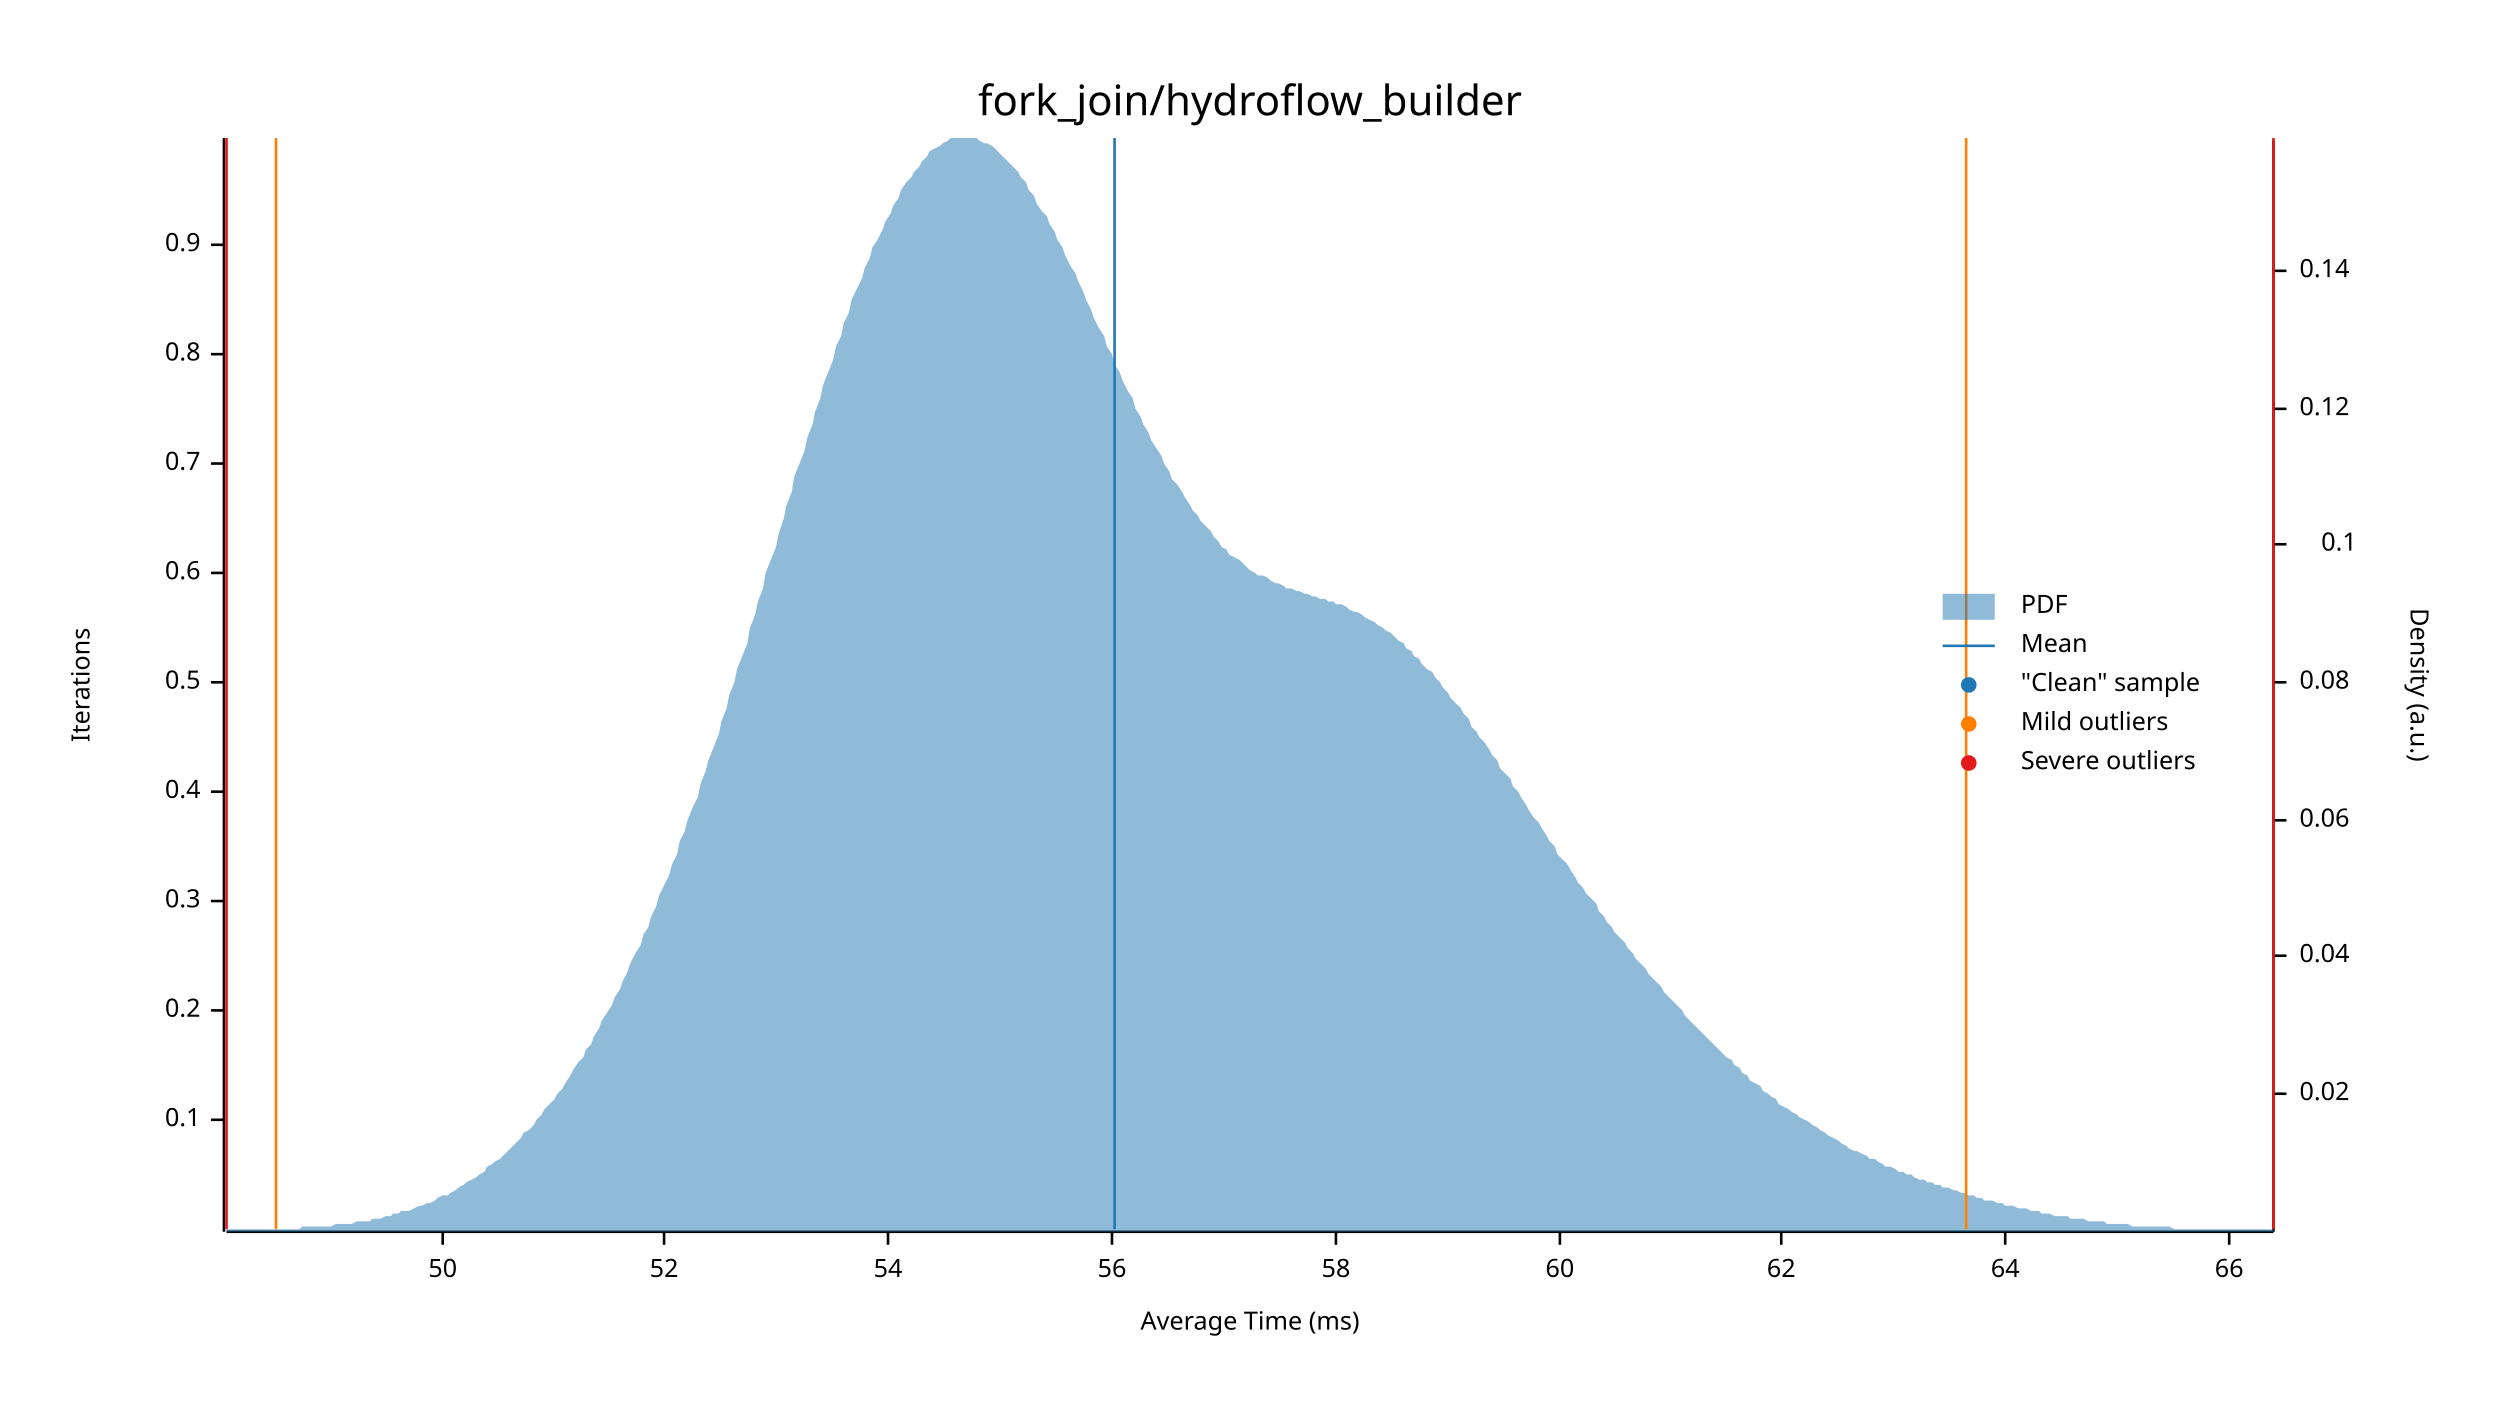
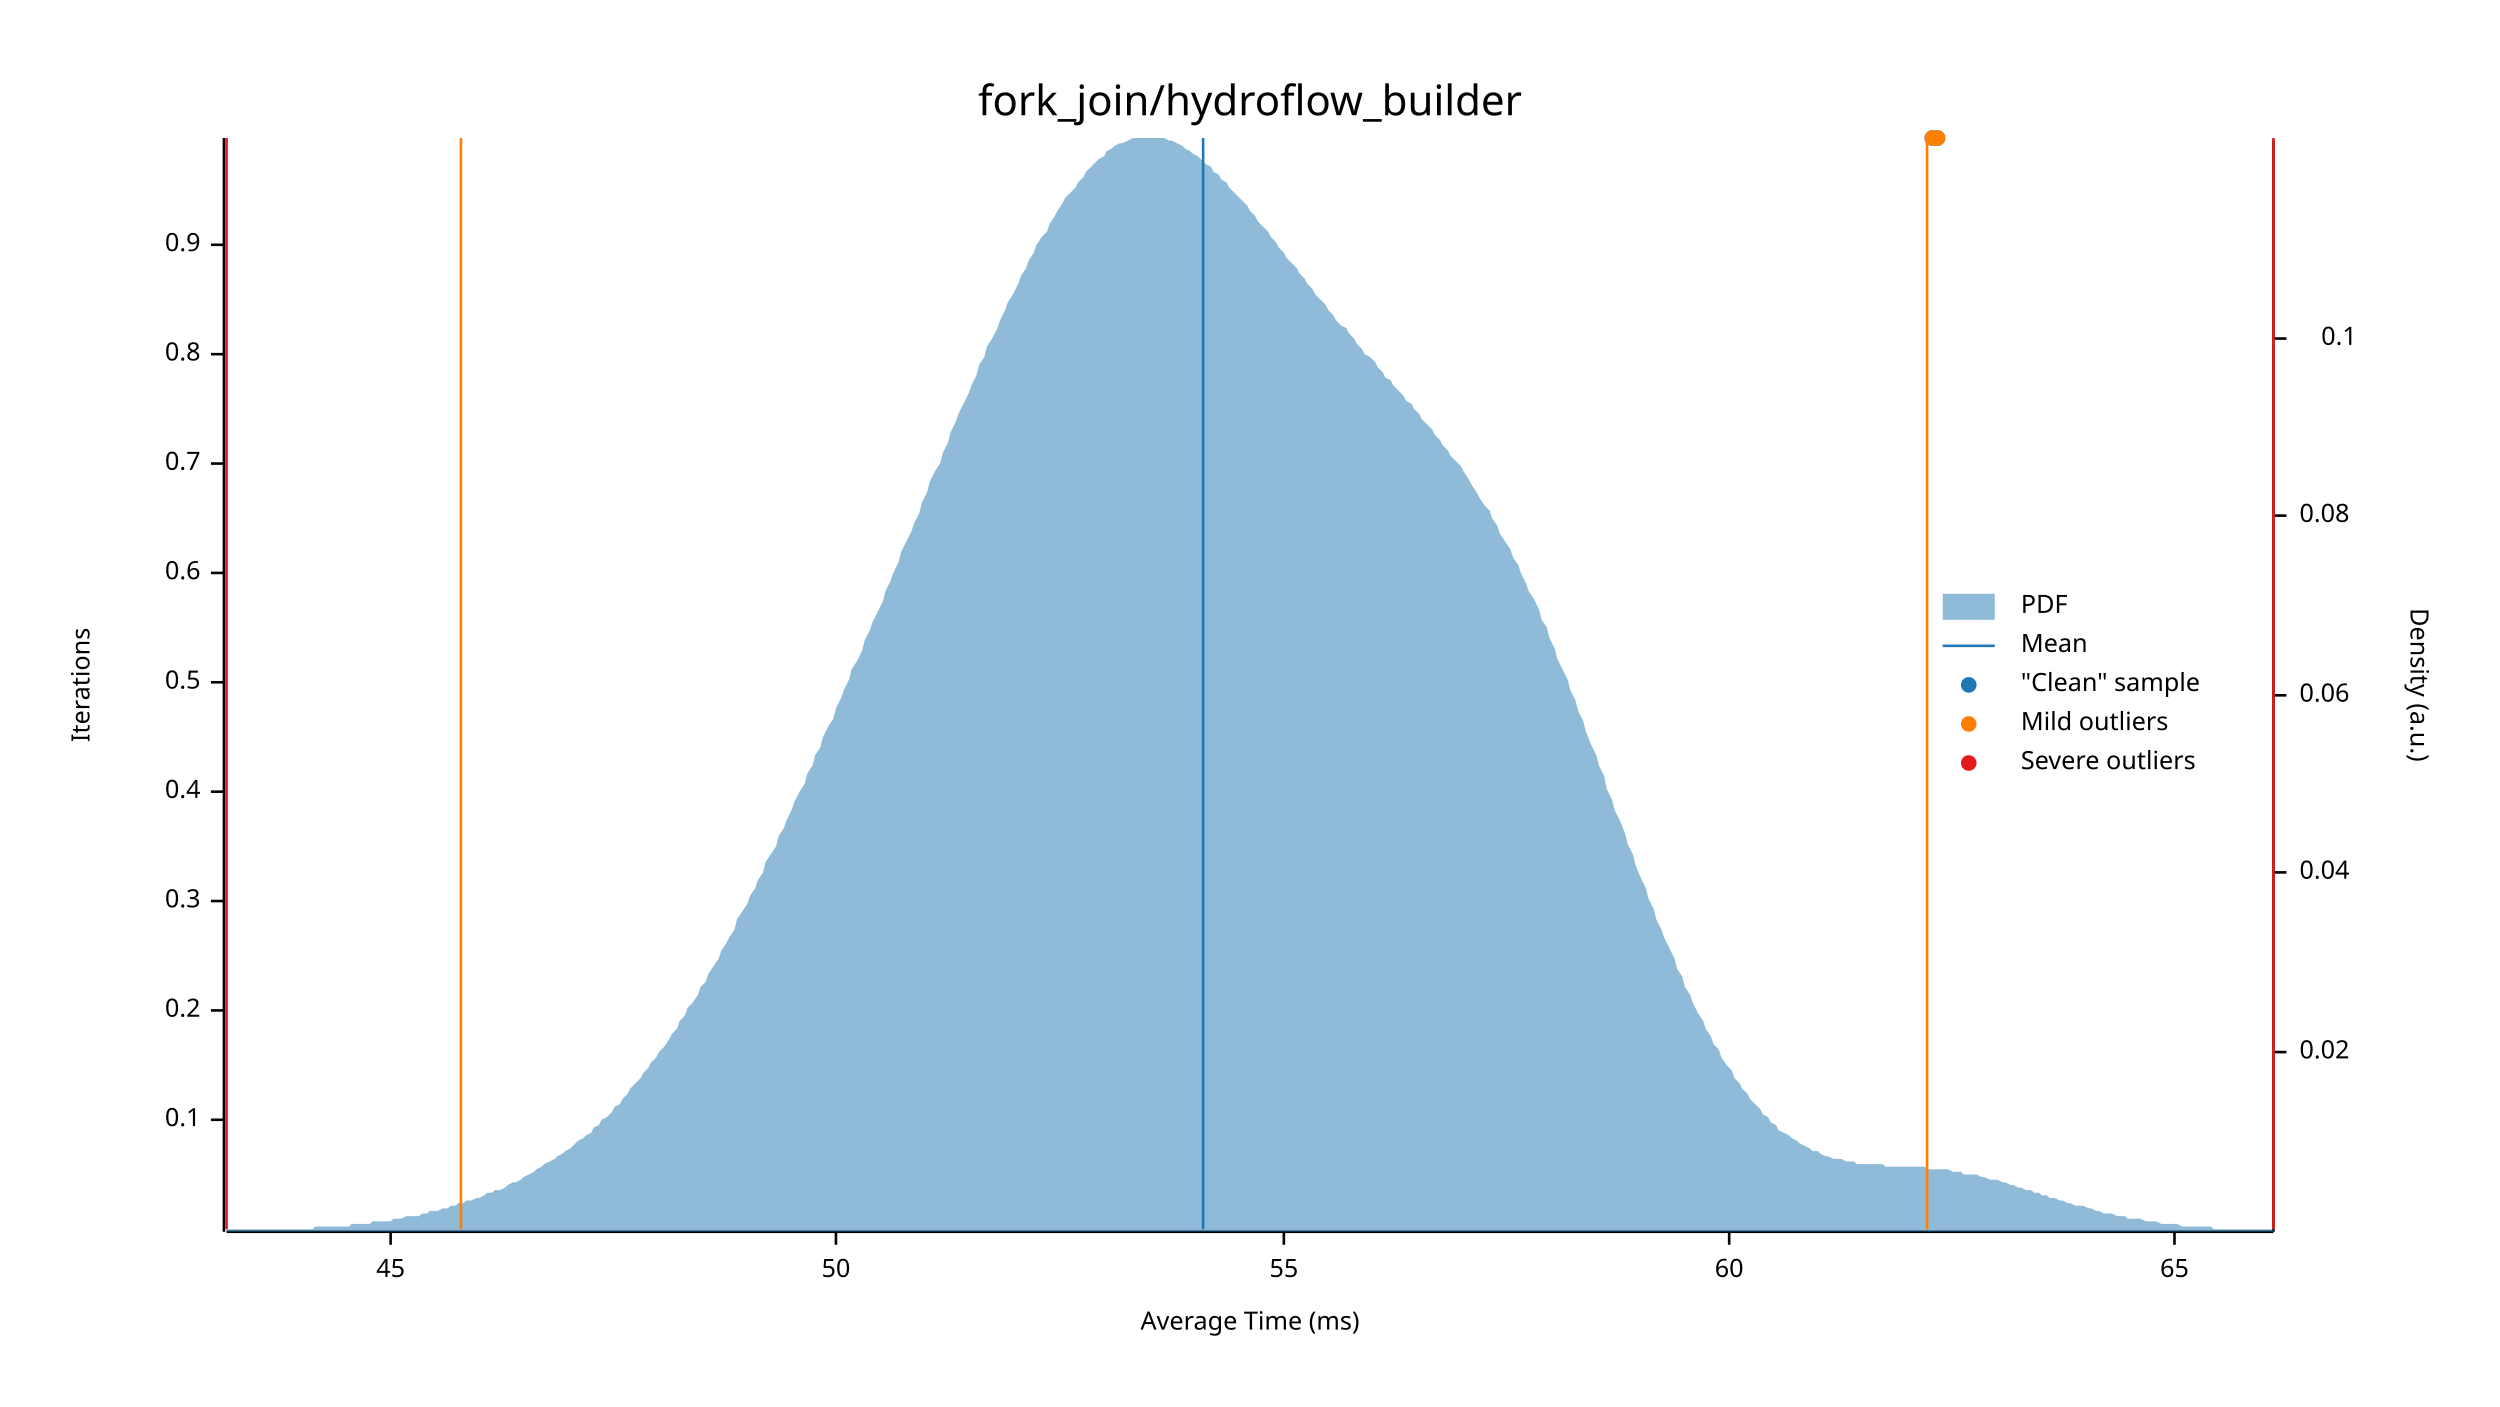
<svg xmlns="http://www.w3.org/2000/svg" width="960" height="540" viewBox="0 0 960 540">
  <text x="480" y="32" dy="0.76em" text-anchor="middle" font-family="sans-serif" font-size="16.129" opacity="1" fill="#000000">
fork_join/hydroflow_builder
</text>
  <text x="27" y="263" dy="0.76em" text-anchor="middle" font-family="sans-serif" font-size="9.677" opacity="1" fill="#000000" transform="rotate(270, 27, 263)">
Iterations
</text>
  <text x="480" y="513" dy="-0.5ex" text-anchor="middle" font-family="sans-serif" font-size="9.677" opacity="1" fill="#000000">
Average Time (ms)
</text>
  <polyline fill="none" opacity="1" stroke="#000000" stroke-width="1" points="86,53 86,473 " />
  <text x="77" y="430" dy="0.5ex" text-anchor="end" font-family="sans-serif" font-size="9.677" opacity="1" fill="#000000">
0.1
</text>
  <polyline fill="none" opacity="1" stroke="#000000" stroke-width="1" points="81,430 86,430 " />
  <text x="77" y="388" dy="0.5ex" text-anchor="end" font-family="sans-serif" font-size="9.677" opacity="1" fill="#000000">
0.2
</text>
  <polyline fill="none" opacity="1" stroke="#000000" stroke-width="1" points="81,388 86,388 " />
  <text x="77" y="346" dy="0.5ex" text-anchor="end" font-family="sans-serif" font-size="9.677" opacity="1" fill="#000000">
0.3
</text>
  <polyline fill="none" opacity="1" stroke="#000000" stroke-width="1" points="81,346 86,346 " />
  <text x="77" y="304" dy="0.5ex" text-anchor="end" font-family="sans-serif" font-size="9.677" opacity="1" fill="#000000">
0.4
</text>
  <polyline fill="none" opacity="1" stroke="#000000" stroke-width="1" points="81,304 86,304 " />
  <text x="77" y="262" dy="0.5ex" text-anchor="end" font-family="sans-serif" font-size="9.677" opacity="1" fill="#000000">
0.5
</text>
  <polyline fill="none" opacity="1" stroke="#000000" stroke-width="1" points="81,262 86,262 " />
  <text x="77" y="220" dy="0.5ex" text-anchor="end" font-family="sans-serif" font-size="9.677" opacity="1" fill="#000000">
0.6
</text>
  <polyline fill="none" opacity="1" stroke="#000000" stroke-width="1" points="81,220 86,220 " />
  <text x="77" y="178" dy="0.5ex" text-anchor="end" font-family="sans-serif" font-size="9.677" opacity="1" fill="#000000">
0.7
</text>
  <polyline fill="none" opacity="1" stroke="#000000" stroke-width="1" points="81,178 86,178 " />
  <text x="77" y="136" dy="0.5ex" text-anchor="end" font-family="sans-serif" font-size="9.677" opacity="1" fill="#000000">
0.8
</text>
  <polyline fill="none" opacity="1" stroke="#000000" stroke-width="1" points="81,136 86,136 " />
  <text x="77" y="94" dy="0.5ex" text-anchor="end" font-family="sans-serif" font-size="9.677" opacity="1" fill="#000000">
0.9
</text>
  <polyline fill="none" opacity="1" stroke="#000000" stroke-width="1" points="81,94 86,94 " />
  <polyline fill="none" opacity="1" stroke="#000000" stroke-width="1" points="87,473 873,473 " />
-   <text x="170" y="483" dy="0.76em" text-anchor="middle" font-family="sans-serif" font-size="9.677" opacity="1" fill="#000000">
+   <text x="150" y="483" dy="0.76em" text-anchor="middle" font-family="sans-serif" font-size="9.677" opacity="1" fill="#000000">
+ 45
+ </text>
+   <polyline fill="none" opacity="1" stroke="#000000" stroke-width="1" points="150,473 150,478 " />
+   <text x="321" y="483" dy="0.76em" text-anchor="middle" font-family="sans-serif" font-size="9.677" opacity="1" fill="#000000">
50
</text>
-   <polyline fill="none" opacity="1" stroke="#000000" stroke-width="1" points="170,473 170,478 " />
-   <text x="255" y="483" dy="0.76em" text-anchor="middle" font-family="sans-serif" font-size="9.677" opacity="1" fill="#000000">
- 52
+   <polyline fill="none" opacity="1" stroke="#000000" stroke-width="1" points="321,473 321,478 " />
+   <text x="493" y="483" dy="0.76em" text-anchor="middle" font-family="sans-serif" font-size="9.677" opacity="1" fill="#000000">
+ 55
</text>
-   <polyline fill="none" opacity="1" stroke="#000000" stroke-width="1" points="255,473 255,478 " />
-   <text x="341" y="483" dy="0.76em" text-anchor="middle" font-family="sans-serif" font-size="9.677" opacity="1" fill="#000000">
- 54
- </text>
-   <polyline fill="none" opacity="1" stroke="#000000" stroke-width="1" points="341,473 341,478 " />
-   <text x="427" y="483" dy="0.76em" text-anchor="middle" font-family="sans-serif" font-size="9.677" opacity="1" fill="#000000">
- 56
- </text>
-   <polyline fill="none" opacity="1" stroke="#000000" stroke-width="1" points="427,473 427,478 " />
-   <text x="513" y="483" dy="0.76em" text-anchor="middle" font-family="sans-serif" font-size="9.677" opacity="1" fill="#000000">
- 58
- </text>
-   <polyline fill="none" opacity="1" stroke="#000000" stroke-width="1" points="513,473 513,478 " />
-   <text x="599" y="483" dy="0.76em" text-anchor="middle" font-family="sans-serif" font-size="9.677" opacity="1" fill="#000000">
+   <polyline fill="none" opacity="1" stroke="#000000" stroke-width="1" points="493,473 493,478 " />
+   <text x="664" y="483" dy="0.76em" text-anchor="middle" font-family="sans-serif" font-size="9.677" opacity="1" fill="#000000">
60
</text>
-   <polyline fill="none" opacity="1" stroke="#000000" stroke-width="1" points="599,473 599,478 " />
-   <text x="684" y="483" dy="0.76em" text-anchor="middle" font-family="sans-serif" font-size="9.677" opacity="1" fill="#000000">
- 62
+   <polyline fill="none" opacity="1" stroke="#000000" stroke-width="1" points="664,473 664,478 " />
+   <text x="835" y="483" dy="0.76em" text-anchor="middle" font-family="sans-serif" font-size="9.677" opacity="1" fill="#000000">
+ 65
</text>
-   <polyline fill="none" opacity="1" stroke="#000000" stroke-width="1" points="684,473 684,478 " />
-   <text x="770" y="483" dy="0.76em" text-anchor="middle" font-family="sans-serif" font-size="9.677" opacity="1" fill="#000000">
- 64
- </text>
-   <polyline fill="none" opacity="1" stroke="#000000" stroke-width="1" points="770,473 770,478 " />
-   <text x="856" y="483" dy="0.76em" text-anchor="middle" font-family="sans-serif" font-size="9.677" opacity="1" fill="#000000">
- 66
- </text>
-   <polyline fill="none" opacity="1" stroke="#000000" stroke-width="1" points="856,473 856,478 " />
+   <polyline fill="none" opacity="1" stroke="#000000" stroke-width="1" points="835,473 835,478 " />
  <text x="933" y="263" dy="0.76em" text-anchor="middle" font-family="sans-serif" font-size="9.677" opacity="1" fill="#000000" transform="rotate(90, 933, 263)">
Density (a.u.)
</text>
  <polyline fill="none" opacity="1" stroke="#000000" stroke-width="1" points="873,54 873,473 " />
-   <text x="883" y="420" dy="0.5ex" text-anchor="start" font-family="sans-serif" font-size="9.677" opacity="1" fill="#000000">
+   <text x="883" y="404" dy="0.5ex" text-anchor="start" font-family="sans-serif" font-size="9.677" opacity="1" fill="#000000">
0.02
</text>
-   <polyline fill="none" opacity="1" stroke="#000000" stroke-width="1" points="873,420 878,420 " />
-   <text x="883" y="367" dy="0.5ex" text-anchor="start" font-family="sans-serif" font-size="9.677" opacity="1" fill="#000000">
+   <polyline fill="none" opacity="1" stroke="#000000" stroke-width="1" points="873,404 878,404 " />
+   <text x="883" y="335" dy="0.5ex" text-anchor="start" font-family="sans-serif" font-size="9.677" opacity="1" fill="#000000">
0.04
</text>
-   <polyline fill="none" opacity="1" stroke="#000000" stroke-width="1" points="873,367 878,367 " />
-   <text x="883" y="315" dy="0.5ex" text-anchor="start" font-family="sans-serif" font-size="9.677" opacity="1" fill="#000000">
+   <polyline fill="none" opacity="1" stroke="#000000" stroke-width="1" points="873,335 878,335 " />
+   <text x="883" y="267" dy="0.5ex" text-anchor="start" font-family="sans-serif" font-size="9.677" opacity="1" fill="#000000">
0.06
</text>
-   <polyline fill="none" opacity="1" stroke="#000000" stroke-width="1" points="873,315 878,315 " />
-   <text x="883" y="262" dy="0.5ex" text-anchor="start" font-family="sans-serif" font-size="9.677" opacity="1" fill="#000000">
+   <polyline fill="none" opacity="1" stroke="#000000" stroke-width="1" points="873,267 878,267 " />
+   <text x="883" y="198" dy="0.5ex" text-anchor="start" font-family="sans-serif" font-size="9.677" opacity="1" fill="#000000">
0.08
</text>
-   <polyline fill="none" opacity="1" stroke="#000000" stroke-width="1" points="873,262 878,262 " />
-   <text x="905" y="209" dy="0.5ex" text-anchor="end" font-family="sans-serif" font-size="9.677" opacity="1" fill="#000000">
+   <polyline fill="none" opacity="1" stroke="#000000" stroke-width="1" points="873,198 878,198 " />
+   <text x="905" y="130" dy="0.5ex" text-anchor="end" font-family="sans-serif" font-size="9.677" opacity="1" fill="#000000">
0.1
</text>
-   <polyline fill="none" opacity="1" stroke="#000000" stroke-width="1" points="873,209 878,209 " />
-   <text x="883" y="157" dy="0.5ex" text-anchor="start" font-family="sans-serif" font-size="9.677" opacity="1" fill="#000000">
- 0.12
- </text>
-   <polyline fill="none" opacity="1" stroke="#000000" stroke-width="1" points="873,157 878,157 " />
-   <text x="883" y="104" dy="0.5ex" text-anchor="start" font-family="sans-serif" font-size="9.677" opacity="1" fill="#000000">
- 0.14
- </text>
-   <polyline fill="none" opacity="1" stroke="#000000" stroke-width="1" points="873,104 878,104 " />
-   <polygon opacity="0.5" fill="#1F78B4" points="87,472 88,472 90,472 91,472 93,472 94,472 96,472 98,472 99,472 101,472 102,472 104,472 105,472 107,472 109,472 110,472 112,472 113,472 115,472 116,471 118,471 120,471 121,471 123,471 124,471 126,471 127,471 129,470 131,470 132,470 134,470 135,470 137,469 138,469 140,469 142,469 143,468 145,468 146,468 148,467 150,467 151,466 153,466 154,465 156,465 157,465 159,464 161,463 162,463 164,462 165,462 167,461 168,460 170,459 172,459 173,458 175,457 176,456 178,455 179,454 181,453 183,452 184,451 186,450 187,448 189,447 190,446 192,445 194,443 195,442 197,440 198,439 200,437 201,435 203,434 205,432 206,430 208,428 209,426 211,424 213,422 214,420 216,418 217,416 219,413 220,411 222,408 224,406 225,403 227,401 228,398 230,395 231,392 233,389 235,386 236,383 238,380 239,377 241,373 242,370 244,366 246,363 247,359 249,356 250,352 252,348 253,344 255,340 257,336 258,332 260,328 261,323 263,319 264,315 266,310 268,306 269,301 271,296 272,292 274,287 276,282 277,277 279,272 280,267 282,262 283,257 285,252 287,247 288,241 290,236 291,231 293,226 294,220 296,215 298,210 299,205 301,199 302,194 304,189 305,183 307,178 309,173 310,168 312,163 313,158 315,153 316,148 318,143 320,138 321,133 323,129 324,124 326,120 327,115 329,111 331,107 332,103 334,99 335,95 337,92 339,88 340,85 342,82 343,79 345,76 346,73 348,70 350,68 351,66 353,64 354,62 356,60 357,58 359,57 361,56 362,55 364,54 365,53 367,53 368,53 370,53 372,53 373,53 375,53 376,54 378,55 379,55 381,56 383,58 384,59 386,61 387,62 389,64 391,66 392,68 394,70 395,73 397,75 398,78 400,81 402,83 403,86 405,89 406,92 408,95 409,98 411,102 413,105 414,108 416,112 417,115 419,119 420,122 422,126 424,129 425,133 427,136 428,140 430,143 431,146 433,150 435,153 436,157 438,160 439,163 441,166 442,169 444,172 446,175 447,178 449,181 450,184 452,186 454,189 455,191 457,194 458,196 460,198 461,200 463,202 465,204 466,206 468,208 469,210 471,211 472,213 474,214 476,215 477,216 479,218 480,219 482,220 483,221 485,221 487,222 488,223 490,224 491,224 493,225 494,226 496,226 498,227 499,227 501,228 502,228 504,229 505,229 507,230 509,230 510,231 512,231 513,232 515,232 517,233 518,234 520,235 521,235 523,236 524,237 526,238 528,239 529,240 531,241 532,242 534,243 535,244 537,246 539,247 540,249 542,250 543,252 545,253 546,255 548,257 550,258 551,260 553,262 554,264 556,266 557,268 559,270 561,272 562,274 564,276 565,279 567,281 568,283 570,285 572,288 573,290 575,292 576,295 578,297 580,299 581,302 583,304 584,306 586,309 587,311 589,314 591,316 592,318 594,321 595,323 597,325 598,328 600,330 602,332 603,334 605,337 606,339 608,341 609,343 611,345 613,347 614,350 616,352 617,354 619,356 620,358 622,360 624,362 625,364 627,366 628,368 630,370 632,372 633,374 635,376 636,377 638,379 639,381 641,383 643,385 644,386 646,388 647,390 649,392 650,393 652,395 654,397 655,398 657,400 658,401 660,403 661,404 663,406 665,407 666,409 668,410 669,412 671,413 672,415 674,416 676,417 677,419 679,420 680,421 682,422 683,424 685,425 687,426 688,427 690,428 691,429 693,430 695,431 696,432 698,433 699,434 701,435 702,436 704,437 706,438 707,439 709,440 710,441 712,442 713,442 715,443 717,444 718,445 720,445 721,446 723,447 724,448 726,448 728,449 729,450 731,450 732,451 734,451 735,452 737,453 739,453 740,454 742,454 743,455 745,455 746,456 748,456 750,457 751,457 753,458 754,458 756,459 758,459 759,460 761,460 762,461 764,461 765,461 767,462 769,462 770,463 772,463 773,463 775,464 776,464 778,464 780,465 781,465 783,465 784,466 786,466 787,466 789,467 791,467 792,467 794,467 795,468 797,468 798,468 800,468 802,469 803,469 805,469 806,469 808,469 809,470 811,470 813,470 814,470 816,470 817,470 819,471 821,471 822,471 824,471 825,471 827,471 828,471 830,471 832,471 833,471 835,472 836,472 838,472 839,472 841,472 843,472 844,472 846,472 847,472 849,472 850,472 852,472 854,472 855,472 857,472 858,472 860,472 861,472 863,472 865,472 866,472 868,472 869,472 871,472 873,472 873,473 87,473 " />
-   <polyline fill="none" opacity="1" stroke="#1F78B4" stroke-width="1" points="428,472 428,53 " />
-   <polyline fill="none" opacity="1" stroke="#FF7F00" stroke-width="1" points="106,472 106,53 " />
-   <polyline fill="none" opacity="1" stroke="#FF7F00" stroke-width="1" points="755,472 755,53 " />
+   <polyline fill="none" opacity="1" stroke="#000000" stroke-width="1" points="873,130 878,130 " />
+   <polygon opacity="0.5" fill="#1F78B4" points="87,472 88,472 90,472 91,472 93,472 94,472 96,472 98,472 99,472 101,472 102,472 104,472 105,472 107,472 109,472 110,472 112,472 113,472 115,472 116,472 118,472 120,472 121,471 123,471 124,471 126,471 127,471 129,471 131,471 132,471 134,471 135,470 137,470 138,470 140,470 142,470 143,469 145,469 146,469 148,469 150,469 151,468 153,468 154,468 156,467 157,467 159,467 161,467 162,466 164,466 165,465 167,465 168,465 170,464 172,464 173,463 175,463 176,462 178,462 179,461 181,461 183,460 184,460 186,459 187,458 189,458 190,457 192,457 194,456 195,455 197,454 198,454 200,453 201,452 203,451 205,450 206,449 208,448 209,447 211,446 213,445 214,444 216,443 217,442 219,441 220,440 222,438 224,437 225,436 227,435 228,433 230,432 231,430 233,429 235,427 236,425 238,424 239,422 241,420 242,418 244,416 246,414 247,412 249,410 250,408 252,406 253,404 255,402 257,399 258,397 260,395 261,392 263,390 264,387 266,385 268,382 269,379 271,377 272,374 274,371 276,368 277,365 279,362 280,360 282,357 283,353 285,350 287,347 288,344 290,341 291,338 293,335 294,331 296,328 298,325 299,321 301,318 302,315 304,311 305,308 307,304 309,301 310,297 312,294 313,290 315,287 316,283 318,279 320,276 321,272 323,268 324,265 326,261 327,257 329,254 331,250 332,246 334,242 335,239 337,235 339,231 340,227 342,223 343,220 345,216 346,212 348,208 350,204 351,201 353,197 354,193 356,189 357,185 359,181 361,178 362,174 364,170 365,166 367,162 368,159 370,155 372,151 373,148 375,144 376,140 378,137 379,133 381,130 383,126 384,123 386,119 387,116 389,113 391,109 392,106 394,103 395,100 397,97 398,94 400,91 402,89 403,86 405,83 406,81 408,78 409,76 411,74 413,72 414,70 416,68 417,66 419,64 420,63 422,61 424,60 425,58 427,57 428,56 430,55 431,55 433,54 435,53 436,53 438,53 439,53 441,53 442,53 444,53 446,53 447,53 449,54 450,54 452,55 454,56 455,57 457,58 458,59 460,60 461,61 463,63 465,64 466,66 468,67 469,69 471,70 472,72 474,74 476,76 477,77 479,79 480,81 482,83 483,85 485,87 487,89 488,91 490,93 491,95 493,97 494,99 496,101 498,103 499,105 501,107 502,109 504,111 505,113 507,115 509,117 510,119 512,121 513,123 515,125 517,126 518,128 520,130 521,132 523,134 524,136 526,137 528,139 529,141 531,143 532,145 534,146 535,148 537,150 539,152 540,154 542,155 543,157 545,159 546,161 548,163 550,165 551,167 553,169 554,171 556,173 557,175 559,177 561,179 562,181 564,184 565,186 567,189 568,191 570,194 572,196 573,199 575,202 576,205 578,208 580,211 581,214 583,217 584,220 586,224 587,227 589,230 591,234 592,238 594,241 595,245 597,249 598,253 600,257 602,261 603,265 605,269 606,273 608,277 609,281 611,286 613,290 614,294 616,298 617,303 619,307 620,311 622,315 624,320 625,324 627,328 628,332 630,337 632,341 633,345 635,349 636,353 638,357 639,360 641,364 643,368 644,372 646,375 647,379 649,382 650,385 652,389 654,392 655,395 657,398 658,401 660,403 661,406 663,409 665,411 666,414 668,416 669,418 671,420 672,422 674,424 676,426 677,428 679,429 680,431 682,432 683,434 685,435 687,436 688,437 690,438 691,439 693,440 695,441 696,442 698,442 699,443 701,444 702,444 704,445 706,445 707,445 709,446 710,446 712,446 713,447 715,447 717,447 718,447 720,447 721,447 723,447 724,448 726,448 728,448 729,448 731,448 732,448 734,448 735,448 737,448 739,448 740,449 742,449 743,449 745,449 746,449 748,449 750,450 751,450 753,450 754,451 756,451 758,451 759,451 761,452 762,452 764,453 765,453 767,453 769,454 770,454 772,455 773,455 775,456 776,456 778,457 780,457 781,458 783,458 784,459 786,459 787,460 789,460 791,461 792,461 794,462 795,462 797,463 798,463 800,463 802,464 803,464 805,465 806,465 808,466 809,466 811,466 813,467 814,467 816,467 817,468 819,468 821,468 822,468 824,469 825,469 827,469 828,469 830,470 832,470 833,470 835,470 836,470 838,471 839,471 841,471 843,471 844,471 846,471 847,471 849,471 850,472 852,472 854,472 855,472 857,472 858,472 860,472 861,472 863,472 865,472 866,472 868,472 869,472 871,472 873,472 873,473 87,473 " />
+   <polyline fill="none" opacity="1" stroke="#1F78B4" stroke-width="1" points="462,472 462,53 " />
+   <polyline fill="none" opacity="1" stroke="#FF7F00" stroke-width="1" points="177,472 177,53 " />
+   <polyline fill="none" opacity="1" stroke="#FF7F00" stroke-width="1" points="740,472 740,53 " />
  <polyline fill="none" opacity="1" stroke="#E31A1C" stroke-width="1" points="87,472 87,53 " />
  <polyline fill="none" opacity="1" stroke="#E31A1C" stroke-width="1" points="873,472 873,53 " />
+   <circle cx="744" cy="53" r="3" opacity="1" fill="#1F78B4" stroke="none" stroke-width="1" />
+   <circle cx="742" cy="53" r="3" opacity="1" fill="#1F78B4" stroke="none" stroke-width="1" />
+   <circle cx="744" cy="53" r="3" opacity="1" fill="#FF7F00" stroke="none" stroke-width="1" />
+   <circle cx="742" cy="53" r="3" opacity="1" fill="#FF7F00" stroke="none" stroke-width="1" />
  <text x="776" y="228" dy="0.76em" text-anchor="start" font-family="sans-serif" font-size="9.677" opacity="1" fill="#000000">
PDF
</text>
  <text x="776" y="243" dy="0.76em" text-anchor="start" font-family="sans-serif" font-size="9.677" opacity="1" fill="#000000">
Mean
</text>
  <text x="776" y="258" dy="0.76em" text-anchor="start" font-family="sans-serif" font-size="9.677" opacity="1" fill="#000000">
"Clean" sample
</text>
  <text x="776" y="273" dy="0.76em" text-anchor="start" font-family="sans-serif" font-size="9.677" opacity="1" fill="#000000">
Mild outliers
</text>
  <text x="776" y="288" dy="0.76em" text-anchor="start" font-family="sans-serif" font-size="9.677" opacity="1" fill="#000000">
Severe outliers
</text>
  <rect x="746" y="228" width="20" height="10" opacity="0.5" fill="#1F78B4" stroke="none" />
  <polyline fill="none" opacity="1" stroke="#1F78B4" stroke-width="1" points="746,248 766,248 " />
  <circle cx="756" cy="263" r="3" opacity="1" fill="#1F78B4" stroke="none" stroke-width="1" />
  <circle cx="756" cy="278" r="3" opacity="1" fill="#FF7F00" stroke="none" stroke-width="1" />
  <circle cx="756" cy="293" r="3" opacity="1" fill="#E31A1C" stroke="none" stroke-width="1" />
</svg>
